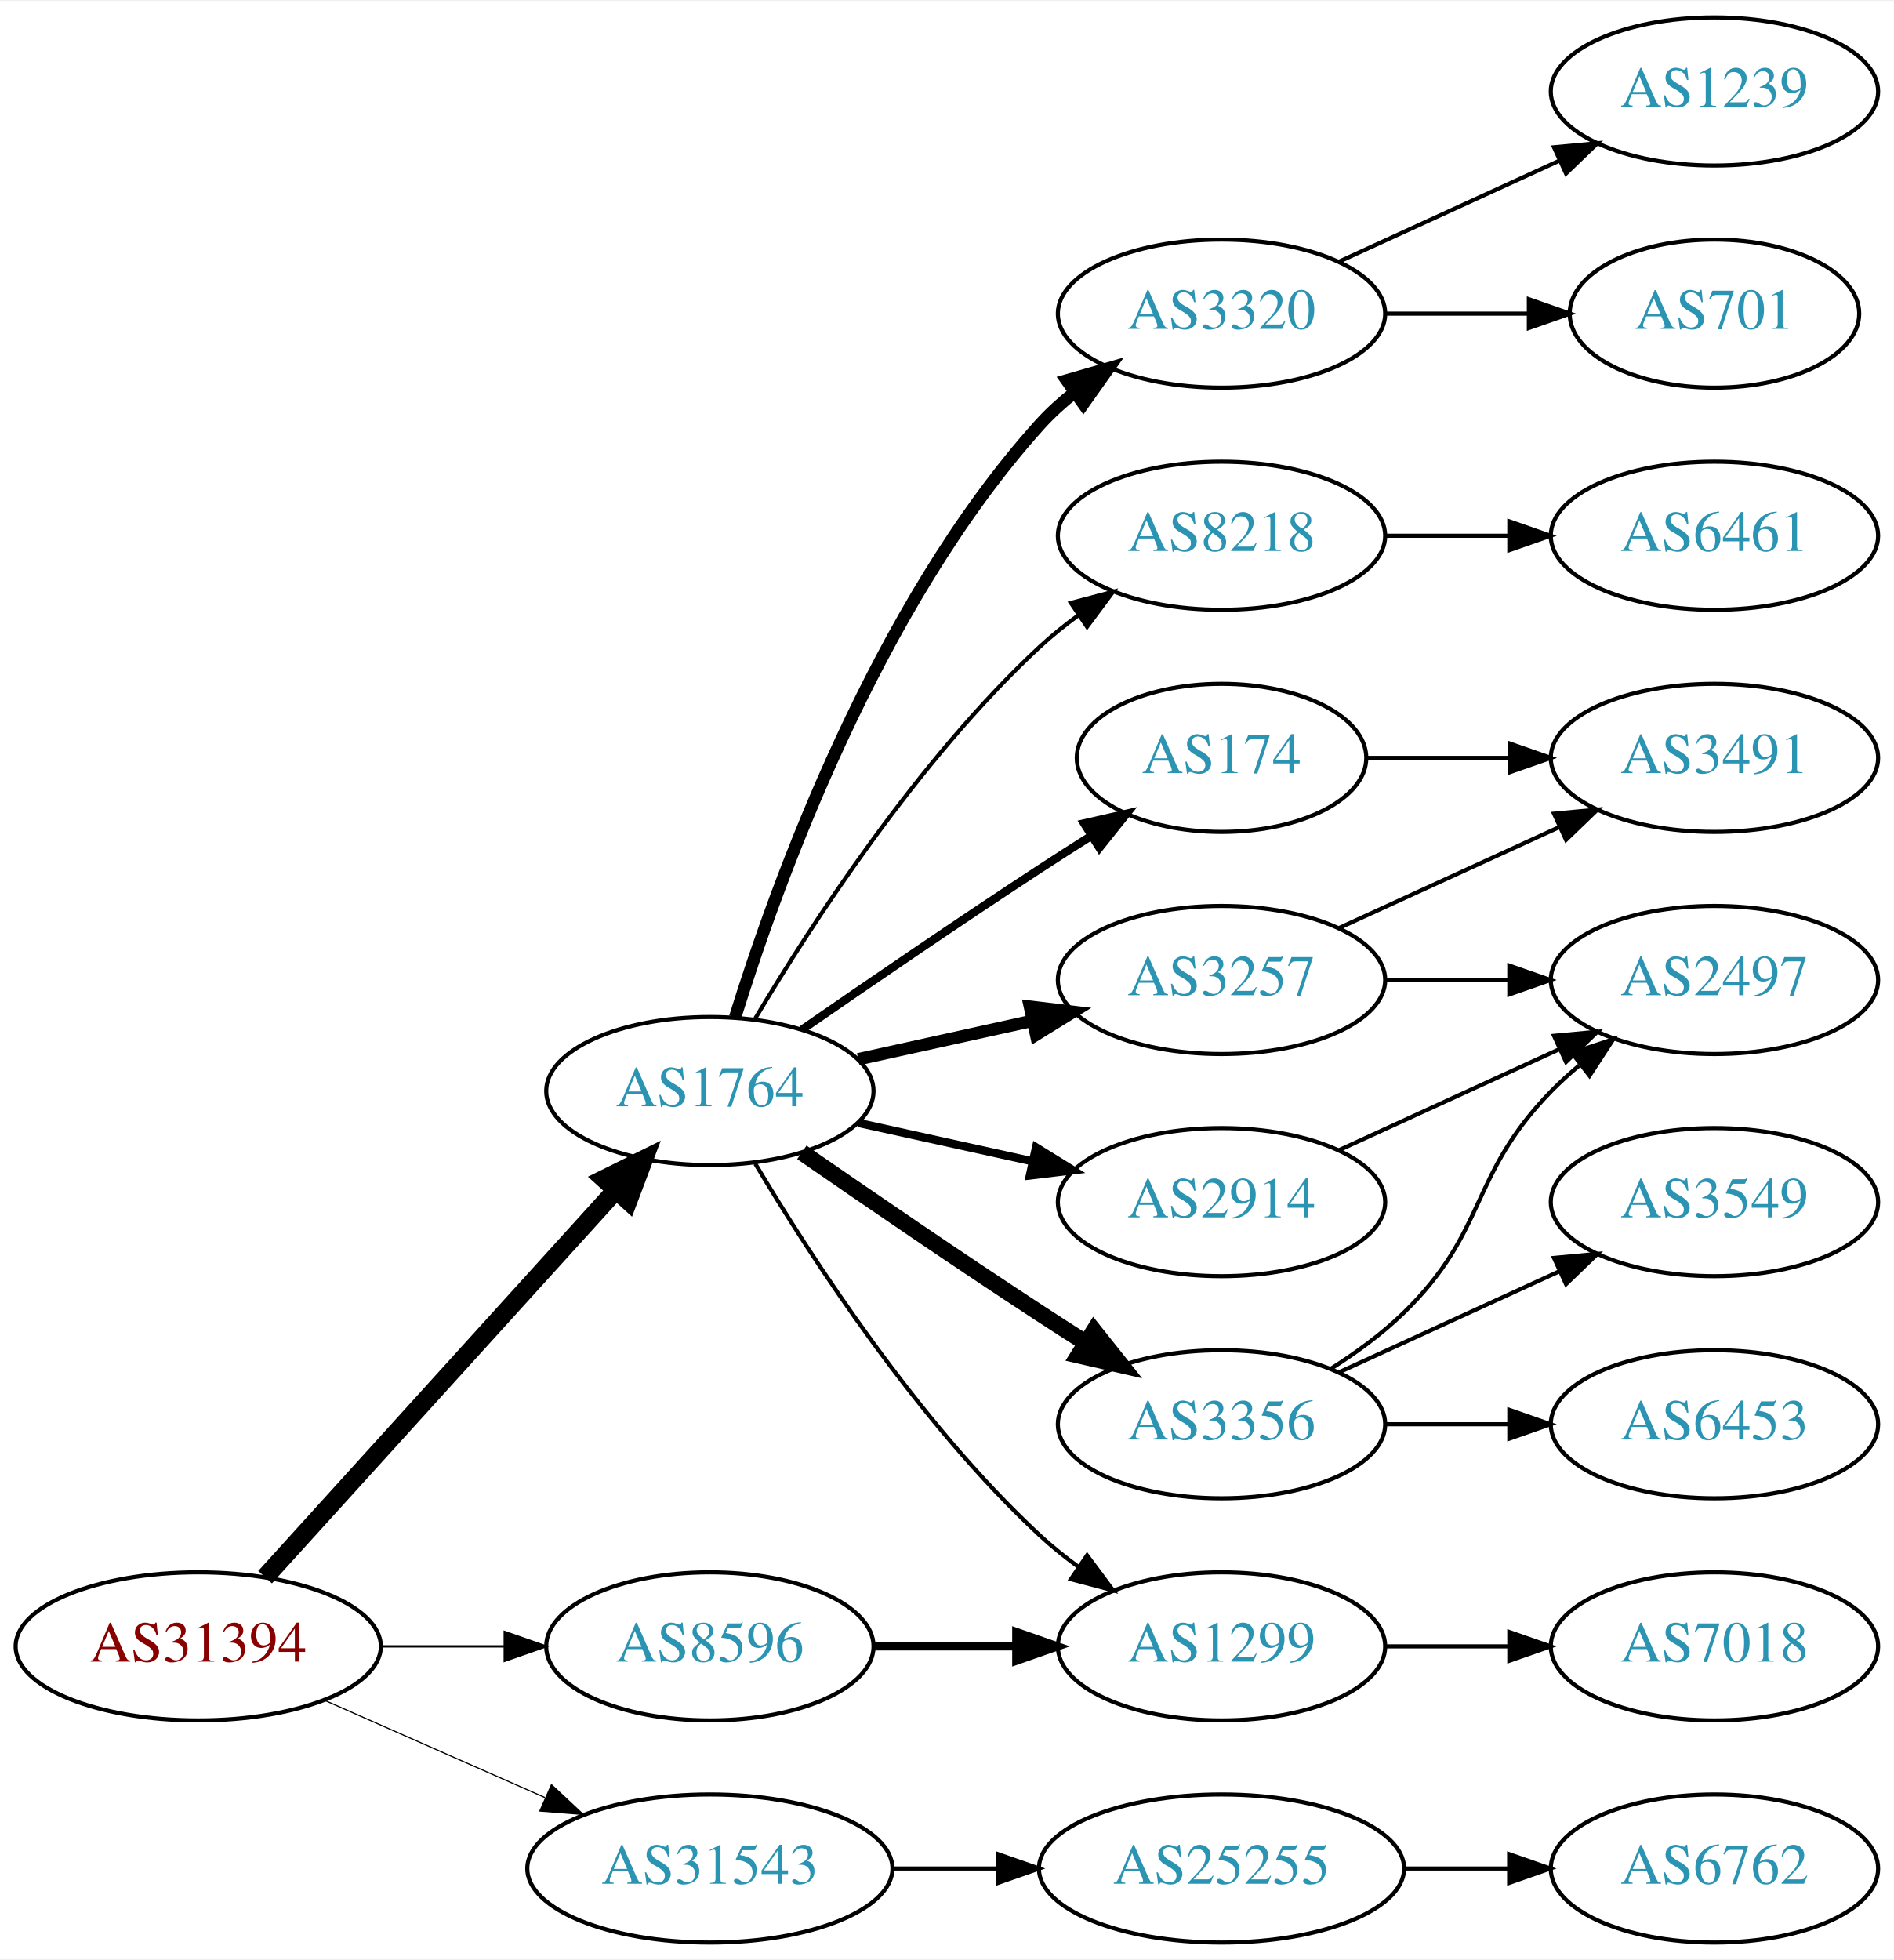
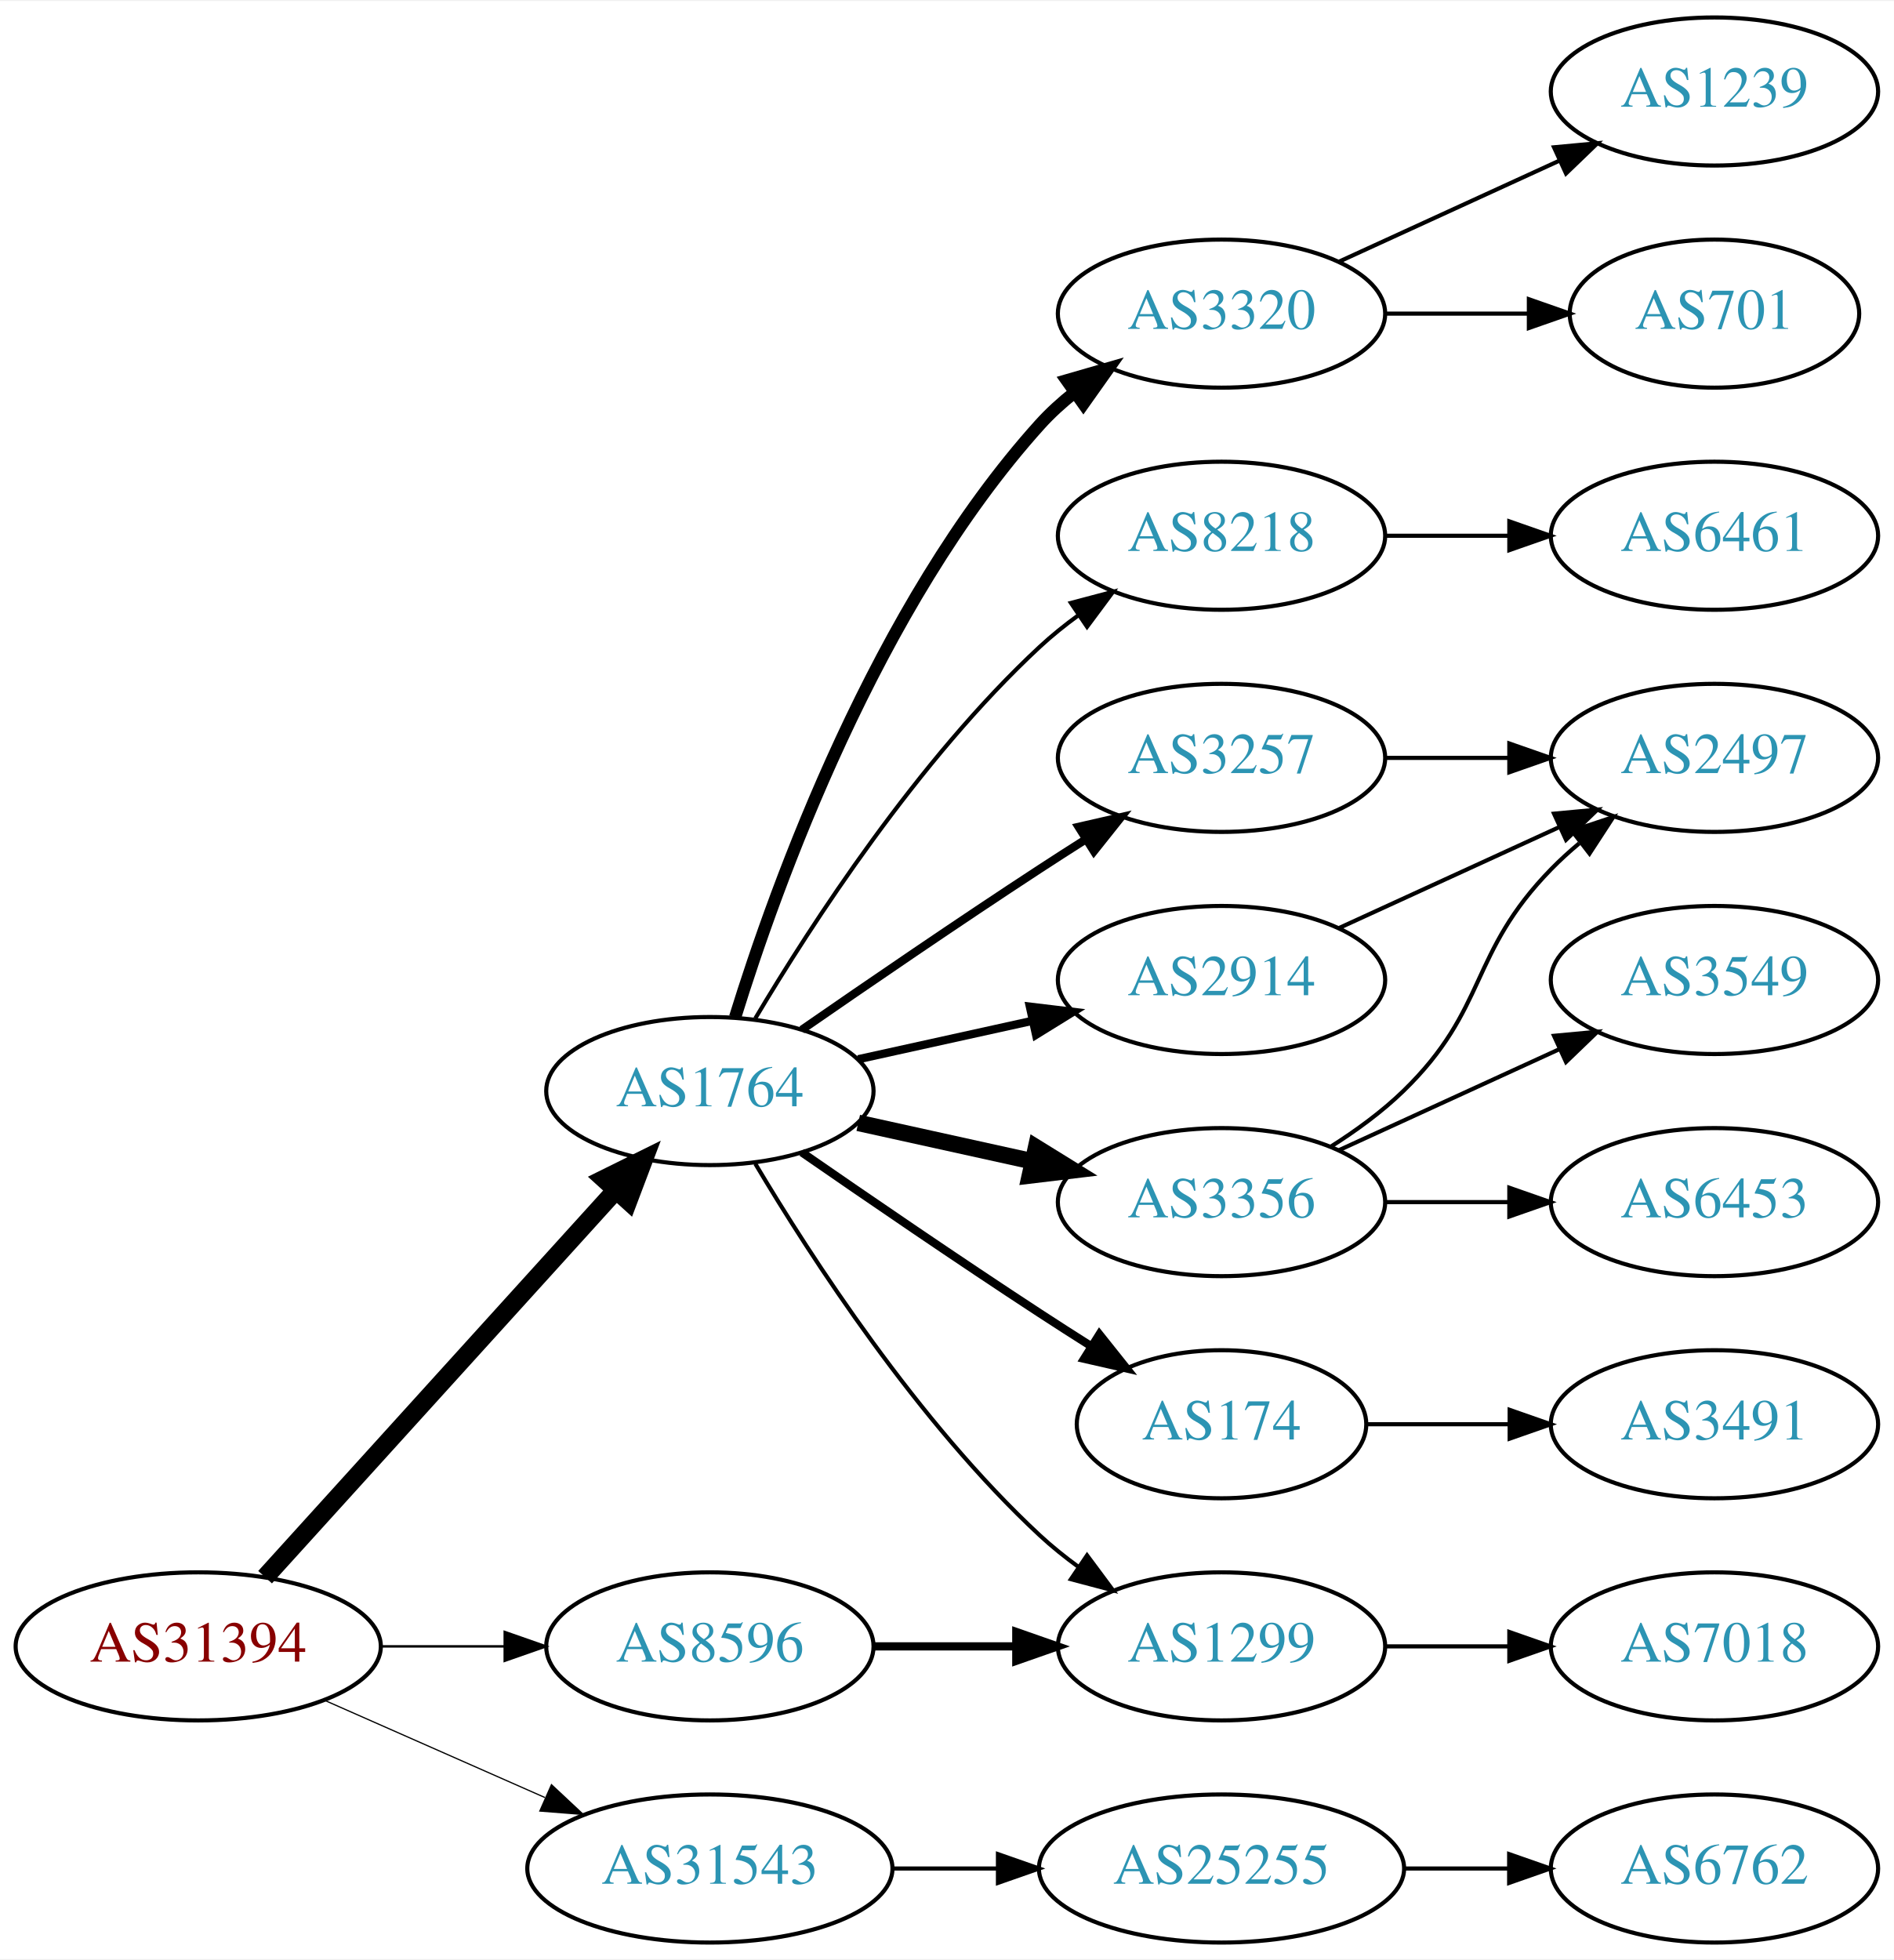
<svg xmlns="http://www.w3.org/2000/svg" xmlns:xlink="http://www.w3.org/1999/xlink" width="460pt" height="476pt" viewBox="0.00 0.00 460.47 476.00">
  <g id="graph0" class="graph" transform="scale(1 1) rotate(0) translate(4 472)">
    <polygon fill="white" stroke="none" points="-4,4 -4,-472 456.469,-472 456.469,4 -4,4" />
    <g id="node1" class="node">
      <g id="a_node1">
        <a xlink:href="/asn/31394" xlink:title="AS31394 ~ NEMOX-NET-AS [AT]">
          <ellipse fill="#ffffff" stroke="black" cx="44.196" cy="-72" rx="44.393" ry="18" />
          <text text-anchor="middle" x="44.196" y="-68.3" font-family="Times,serif" font-size="14.00" fill="#880000">AS31394</text>
        </a>
      </g>
    </g>
    <g id="node2" class="node">
      <g id="a_node2">
        <a xlink:href="/asn/1764" xlink:title="AS1764 ~ NEXTLAYER-AS [AT]">
          <ellipse fill="#ffffff" stroke="black" cx="168.588" cy="-207" rx="39.794" ry="18" />
          <text text-anchor="middle" x="168.588" y="-203.3" font-family="Times,serif" font-size="14.00" fill="#2c94b3">AS1764</text>
        </a>
      </g>
    </g>
    <g id="edge1" class="edge">
      <path fill="none" stroke="black" stroke-width="4.5" d="M60.45,-88.825C81.913,-112.499 121.144,-155.771 145.711,-182.87" />
      <polygon fill="black" stroke="black" stroke-width="4.5" points="142.893,-185.623 152.527,-190.387 148.727,-180.334 142.893,-185.623" />
    </g>
    <g id="node3" class="node">
      <g id="a_node3">
        <a xlink:href="/asn/8596" xlink:title="AS8596 ~ hotze.com GmbH [AT]">
          <ellipse fill="#ffffff" stroke="black" cx="168.588" cy="-72" rx="39.794" ry="18" />
          <text text-anchor="middle" x="168.588" y="-68.3" font-family="Times,serif" font-size="14.00" fill="#2c94b3">AS8596</text>
        </a>
      </g>
    </g>
    <g id="edge2" class="edge">
-       <path fill="none" stroke="black" stroke-width="0.562" d="M88.692,-72C98.381,-72 108.717,-72 118.61,-72" />
-       <polygon fill="black" stroke="black" stroke-width="0.562" points="118.713,-75.5 128.713,-72 118.713,-68.5 118.713,-75.5" />
+       <path fill="none" stroke="black" stroke-width="0.6" d="M88.692,-72C98.381,-72 108.717,-72 118.61,-72" />
+       <polygon fill="black" stroke="black" stroke-width="0.6" points="118.713,-75.5 128.713,-72 118.713,-68.5 118.713,-75.5" />
    </g>
    <g id="node4" class="node">
      <g id="a_node4">
        <a xlink:href="/asn/31543" xlink:title="AS31543 ~ myNET gmbh [AT]">
          <ellipse fill="#ffffff" stroke="black" cx="168.588" cy="-18" rx="44.393" ry="18" />
          <text text-anchor="middle" x="168.588" y="-14.3" font-family="Times,serif" font-size="14.00" fill="#2c94b3">AS31543</text>
        </a>
      </g>
    </g>
    <g id="edge3" class="edge">
-       <path fill="none" stroke="black" stroke-width="0.281" d="M74.824,-58.928C90.941,-51.817 111.081,-42.931 128.473,-35.258" />
-       <polygon fill="black" stroke="black" stroke-width="0.281" points="130.073,-38.377 137.809,-31.139 127.247,-31.973 130.073,-38.377" />
+       <path fill="none" stroke="black" stroke-width="0.3" d="M74.824,-58.928C90.941,-51.817 111.081,-42.931 128.473,-35.258" />
+       <polygon fill="black" stroke="black" stroke-width="0.3" points="130.073,-38.377 137.809,-31.139 127.247,-31.973 130.073,-38.377" />
    </g>
    <g id="node5" class="node">
      <g id="a_node5">
+         <a xlink:href="/asn/3356" xlink:title="AS3356 ~ Level 3 Parent, LLC [US]">
+           <ellipse fill="#ffffff" stroke="black" cx="292.98" cy="-180" rx="39.794" ry="18" />
+           <text text-anchor="middle" x="292.98" y="-176.3" font-family="Times,serif" font-size="14.00" fill="#2c94b3">AS3356</text>
+         </a>
+       </g>
+     </g>
+     <g id="edge4" class="edge">
+       <path fill="none" stroke="black" stroke-width="4" d="M204.661,-199.263C217.848,-196.354 233.028,-193.005 246.994,-189.924" />
+       <polygon fill="black" stroke="black" stroke-width="4" points="247.891,-193.31 256.903,-187.738 246.383,-186.475 247.891,-193.31" />
+     </g>
+     <g id="node6" class="node">
+       <g id="a_node6">
+         <a xlink:href="/asn/3257" xlink:title="AS3257 ~ GTT [DE]">
+           <ellipse fill="#ffffff" stroke="black" cx="292.98" cy="-288" rx="39.794" ry="18" />
+           <text text-anchor="middle" x="292.98" y="-284.3" font-family="Times,serif" font-size="14.00" fill="#2c94b3">AS3257</text>
+         </a>
+       </g>
+     </g>
+     <g id="edge5" class="edge">
+       <path fill="none" stroke="black" stroke-width="2" d="M190.945,-221.901C206.796,-232.877 228.999,-248.079 248.784,-261 252.366,-263.339 256.137,-265.759 259.897,-268.144" />
+       <polygon fill="black" stroke="black" stroke-width="2" points="258.23,-271.231 268.558,-273.596 261.959,-265.307 258.23,-271.231" />
+     </g>
+     <g id="node7" class="node">
+       <g id="a_node7">
+         <a xlink:href="/asn/2914" xlink:title="AS2914 ~ NTT America, Inc. [US]">
+           <ellipse fill="#ffffff" stroke="black" cx="292.98" cy="-234" rx="39.794" ry="18" />
+           <text text-anchor="middle" x="292.98" y="-230.3" font-family="Times,serif" font-size="14.00" fill="#2c94b3">AS2914</text>
+         </a>
+       </g>
+     </g>
+     <g id="edge6" class="edge">
+       <path fill="none" stroke="black" stroke-width="2" d="M204.661,-214.737C217.848,-217.646 233.028,-220.995 246.994,-224.076" />
+       <polygon fill="black" stroke="black" stroke-width="2" points="246.383,-227.525 256.903,-226.262 247.891,-220.69 246.383,-227.525" />
+     </g>
+     <g id="node8" class="node">
+       <g id="a_node8">
+         <a xlink:href="/asn/174" xlink:title="AS174 ~ Cogent Communications [US]">
+           <ellipse fill="#ffffff" stroke="black" cx="292.98" cy="-126" rx="35.194" ry="18" />
+           <text text-anchor="middle" x="292.98" y="-122.3" font-family="Times,serif" font-size="14.00" fill="#2c94b3">AS174</text>
+         </a>
+       </g>
+     </g>
+     <g id="edge7" class="edge">
+       <path fill="none" stroke="black" stroke-width="2" d="M190.945,-192.099C206.796,-181.123 228.999,-165.921 248.784,-153 252.829,-150.358 257.114,-147.615 261.354,-144.933" />
+       <polygon fill="black" stroke="black" stroke-width="2" points="263.291,-147.85 269.898,-139.568 259.568,-141.921 263.291,-147.85" />
+     </g>
+     <g id="node9" class="node">
+       <g id="a_node9">
+         <a xlink:href="/asn/1299" xlink:title="AS1299 ~ Telia Carrier [EU]">
+           <ellipse fill="#ffffff" stroke="black" cx="292.98" cy="-72" rx="39.794" ry="18" />
+           <text text-anchor="middle" x="292.98" y="-68.3" font-family="Times,serif" font-size="14.00" fill="#2c94b3">AS1299</text>
+         </a>
+       </g>
+     </g>
+     <g id="edge8" class="edge">
+       <path fill="none" stroke="black" d="M179.634,-189.329C193.205,-166.528 219.137,-126.528 248.784,-99 251.691,-96.302 254.904,-93.72 258.228,-91.297" />
+       <polygon fill="black" stroke="black" points="260.287,-94.13 266.606,-85.625 256.363,-88.333 260.287,-94.13" />
+     </g>
+     <g id="node10" class="node">
+       <g id="a_node10">
+         <a xlink:href="/asn/3320" xlink:title="AS3320 ~ DTAG [DE]">
+           <ellipse fill="#ffffff" stroke="black" cx="292.98" cy="-396" rx="39.794" ry="18" />
+           <text text-anchor="middle" x="292.98" y="-392.3" font-family="Times,serif" font-size="14.00" fill="#2c94b3">AS3320</text>
+         </a>
+       </g>
+     </g>
+     <g id="edge9" class="edge">
+       <path fill="none" stroke="black" stroke-width="3" d="M174.726,-224.94C184.629,-256.979 208.966,-324.812 248.784,-369 251.3,-371.792 254.172,-374.401 257.211,-376.812" />
+       <polygon fill="black" stroke="black" stroke-width="3" points="255.34,-379.776 265.519,-382.715 259.394,-374.07 255.34,-379.776" />
+     </g>
+     <g id="node11" class="node">
+       <g id="a_node11">
        <a xlink:href="/asn/8218" xlink:title="AS8218 ~ legacy Neotelecoms [FR]">
          <ellipse fill="#ffffff" stroke="black" cx="292.98" cy="-342" rx="39.794" ry="18" />
          <text text-anchor="middle" x="292.98" y="-338.3" font-family="Times,serif" font-size="14.00" fill="#2c94b3">AS8218</text>
        </a>
      </g>
    </g>
-     <g id="edge4" class="edge">
+     <g id="edge10" class="edge">
      <path fill="none" stroke="black" d="M179.634,-224.671C193.205,-247.472 219.137,-287.472 248.784,-315 251.691,-317.699 254.904,-320.28 258.228,-322.703" />
      <polygon fill="black" stroke="black" points="256.363,-325.667 266.606,-328.375 260.287,-319.87 256.363,-325.667" />
    </g>
-     <g id="node6" class="node">
-       <g id="a_node6">
-         <a xlink:href="/asn/3356" xlink:title="AS3356 ~ Level 3 Parent, LLC [US]">
-           <ellipse fill="#ffffff" stroke="black" cx="292.98" cy="-126" rx="39.794" ry="18" />
-           <text text-anchor="middle" x="292.98" y="-122.3" font-family="Times,serif" font-size="14.00" fill="#2c94b3">AS3356</text>
-         </a>
-       </g>
-     </g>
-     <g id="edge5" class="edge">
-       <path fill="none" stroke="black" stroke-width="4" d="M190.945,-192.099C206.796,-181.123 228.999,-165.921 248.784,-153 252.366,-150.661 256.137,-148.241 259.897,-145.856" />
-       <polygon fill="black" stroke="black" stroke-width="4" points="261.959,-148.693 268.558,-140.404 258.23,-142.769 261.959,-148.693" />
-     </g>
-     <g id="node7" class="node">
-       <g id="a_node7">
-         <a xlink:href="/asn/174" xlink:title="AS174 ~ Cogent Communications [US]">
-           <ellipse fill="#ffffff" stroke="black" cx="292.98" cy="-288" rx="35.194" ry="18" />
-           <text text-anchor="middle" x="292.98" y="-284.3" font-family="Times,serif" font-size="14.00" fill="#2c94b3">AS174</text>
-         </a>
-       </g>
-     </g>
-     <g id="edge6" class="edge">
-       <path fill="none" stroke="black" stroke-width="2" d="M190.945,-221.901C206.796,-232.877 228.999,-248.079 248.784,-261 252.829,-263.642 257.114,-266.385 261.354,-269.067" />
-       <polygon fill="black" stroke="black" stroke-width="2" points="259.568,-272.079 269.898,-274.432 263.291,-266.15 259.568,-272.079" />
-     </g>
-     <g id="node8" class="node">
-       <g id="a_node8">
-         <a xlink:href="/asn/3257" xlink:title="AS3257 ~ GTT [DE]">
-           <ellipse fill="#ffffff" stroke="black" cx="292.98" cy="-234" rx="39.794" ry="18" />
-           <text text-anchor="middle" x="292.98" y="-230.3" font-family="Times,serif" font-size="14.00" fill="#2c94b3">AS3257</text>
-         </a>
-       </g>
-     </g>
-     <g id="edge7" class="edge">
-       <path fill="none" stroke="black" stroke-width="3" d="M204.661,-214.737C217.848,-217.646 233.028,-220.995 246.994,-224.076" />
-       <polygon fill="black" stroke="black" stroke-width="3" points="246.383,-227.525 256.903,-226.262 247.891,-220.69 246.383,-227.525" />
-     </g>
-     <g id="node9" class="node">
-       <g id="a_node9">
-         <a xlink:href="/asn/2914" xlink:title="AS2914 ~ NTT America, Inc. [US]">
-           <ellipse fill="#ffffff" stroke="black" cx="292.98" cy="-180" rx="39.794" ry="18" />
-           <text text-anchor="middle" x="292.98" y="-176.3" font-family="Times,serif" font-size="14.00" fill="#2c94b3">AS2914</text>
-         </a>
-       </g>
-     </g>
-     <g id="edge8" class="edge">
-       <path fill="none" stroke="black" stroke-width="2" d="M204.661,-199.263C217.848,-196.354 233.028,-193.005 246.994,-189.924" />
-       <polygon fill="black" stroke="black" stroke-width="2" points="247.891,-193.31 256.903,-187.738 246.383,-186.475 247.891,-193.31" />
-     </g>
-     <g id="node10" class="node">
-       <g id="a_node10">
-         <a xlink:href="/asn/1299" xlink:title="AS1299 ~ Telia Carrier [EU]">
-           <ellipse fill="#ffffff" stroke="black" cx="292.98" cy="-72" rx="39.794" ry="18" />
-           <text text-anchor="middle" x="292.98" y="-68.3" font-family="Times,serif" font-size="14.00" fill="#2c94b3">AS1299</text>
-         </a>
-       </g>
-     </g>
-     <g id="edge9" class="edge">
-       <path fill="none" stroke="black" d="M179.634,-189.329C193.205,-166.528 219.137,-126.528 248.784,-99 251.691,-96.302 254.904,-93.72 258.228,-91.297" />
-       <polygon fill="black" stroke="black" points="260.287,-94.13 266.606,-85.625 256.363,-88.333 260.287,-94.13" />
-     </g>
-     <g id="node11" class="node">
-       <g id="a_node11">
-         <a xlink:href="/asn/3320" xlink:title="AS3320 ~ DTAG [DE]">
-           <ellipse fill="#ffffff" stroke="black" cx="292.98" cy="-396" rx="39.794" ry="18" />
-           <text text-anchor="middle" x="292.98" y="-392.3" font-family="Times,serif" font-size="14.00" fill="#2c94b3">AS3320</text>
-         </a>
-       </g>
-     </g>
-     <g id="edge10" class="edge">
-       <path fill="none" stroke="black" stroke-width="3" d="M174.726,-224.94C184.629,-256.979 208.966,-324.812 248.784,-369 251.3,-371.792 254.172,-374.401 257.211,-376.812" />
-       <polygon fill="black" stroke="black" stroke-width="3" points="255.34,-379.776 265.519,-382.715 259.394,-374.07 255.34,-379.776" />
-     </g>
-     <g id="edge21" class="edge">
+     <g id="edge20" class="edge">
      <path fill="none" stroke="black" stroke-width="2" d="M208.314,-72C219.252,-72 231.303,-72 242.769,-72" />
      <polygon fill="black" stroke="black" stroke-width="2" points="243.087,-75.5 253.087,-72 243.087,-68.5 243.087,-75.5" />
    </g>
    <g id="node20" class="node">
      <g id="a_node20">
        <a xlink:href="/asn/25255" xlink:title="AS25255 ~ ==&gt; TELE2 AUSTRIA &lt;== [AT]">
          <ellipse fill="#ffffff" stroke="black" cx="292.98" cy="-18" rx="44.393" ry="18" />
          <text text-anchor="middle" x="292.98" y="-14.3" font-family="Times,serif" font-size="14.00" fill="#2c94b3">AS25255</text>
        </a>
      </g>
    </g>
-     <g id="edge23" class="edge">
+     <g id="edge22" class="edge">
      <path fill="none" stroke="black" d="M213.084,-18C221.29,-18 229.961,-18 238.434,-18" />
      <polygon fill="black" stroke="black" points="238.625,-21.5 248.625,-18 238.625,-14.5 238.625,-21.5" />
    </g>
+     <g id="node13" class="node">
+       <g id="a_node13">
+         <a xlink:href="/asn/2497" xlink:title="AS2497 ~ Internet Initiative Japan Inc. [JP]">
+           <ellipse fill="#ffffff" stroke="black" cx="412.823" cy="-288" rx="39.794" ry="18" />
+           <text text-anchor="middle" x="412.823" y="-284.3" font-family="Times,serif" font-size="14.00" fill="#2c94b3">AS2497</text>
+         </a>
+       </g>
+     </g>
+     <g id="edge13" class="edge">
+       <path fill="none" stroke="black" d="M319.509,-193.462C325.672,-197.362 331.974,-201.948 337.176,-207 357.87,-227.094 353.004,-240.383 373.176,-261 375.269,-263.139 377.553,-265.218 379.929,-267.21" />
+       <polygon fill="black" stroke="black" points="378.173,-270.275 388.229,-273.611 382.448,-264.732 378.173,-270.275" />
+     </g>
+     <g id="node14" class="node">
+       <g id="a_node14">
+         <a xlink:href="/asn/3549" xlink:title="AS3549 ~ Level 3 Parent, LLC [US]">
+           <ellipse fill="#ffffff" stroke="black" cx="412.823" cy="-234" rx="39.794" ry="18" />
+           <text text-anchor="middle" x="412.823" y="-230.3" font-family="Times,serif" font-size="14.00" fill="#2c94b3">AS3549</text>
+         </a>
+       </g>
+     </g>
+     <g id="edge14" class="edge">
+       <path fill="none" stroke="black" d="M321.609,-192.661C337.566,-199.973 357.837,-209.261 375.119,-217.181" />
+       <polygon fill="black" stroke="black" points="373.818,-220.435 384.367,-221.419 376.734,-214.071 373.818,-220.435" />
+     </g>
+     <g id="node15" class="node">
+       <g id="a_node15">
+         <a xlink:href="/asn/6453" xlink:title="AS6453 ~ TATA COMMUNICATIONS (AMERICA) INC [US]">
+           <ellipse fill="#ffffff" stroke="black" cx="412.823" cy="-180" rx="39.794" ry="18" />
+           <text text-anchor="middle" x="412.823" y="-176.3" font-family="Times,serif" font-size="14.00" fill="#2c94b3">AS6453</text>
+         </a>
+       </g>
+     </g>
+     <g id="edge15" class="edge">
+       <path fill="none" stroke="black" d="M332.893,-180C342.446,-180 352.796,-180 362.759,-180" />
+       <polygon fill="black" stroke="black" points="362.951,-183.5 372.951,-180 362.951,-176.5 362.951,-183.5" />
+     </g>
+     <g id="edge16" class="edge">
+       <path fill="none" stroke="black" d="M332.893,-288C342.446,-288 352.796,-288 362.759,-288" />
+       <polygon fill="black" stroke="black" points="362.951,-291.5 372.951,-288 362.951,-284.5 362.951,-291.5" />
+     </g>
+     <g id="edge12" class="edge">
+       <path fill="none" stroke="black" d="M321.609,-246.661C337.566,-253.973 357.837,-263.261 375.119,-271.181" />
+       <polygon fill="black" stroke="black" points="373.818,-274.435 384.367,-275.419 376.734,-268.071 373.818,-274.435" />
+     </g>
    <g id="node12" class="node">
      <g id="a_node12">
-         <a xlink:href="/asn/6461" xlink:title="AS6461 ~ Zayo Bandwidth [US]">
-           <ellipse fill="#ffffff" stroke="black" cx="412.823" cy="-342" rx="39.794" ry="18" />
-           <text text-anchor="middle" x="412.823" y="-338.3" font-family="Times,serif" font-size="14.00" fill="#2c94b3">AS6461</text>
+         <a xlink:href="/asn/3491" xlink:title="AS3491 ~ PCCW Global, Inc. [US]">
+           <ellipse fill="#ffffff" stroke="black" cx="412.823" cy="-126" rx="39.794" ry="18" />
+           <text text-anchor="middle" x="412.823" y="-122.3" font-family="Times,serif" font-size="14.00" fill="#2c94b3">AS3491</text>
        </a>
      </g>
    </g>
    <g id="edge11" class="edge">
-       <path fill="none" stroke="black" d="M332.893,-342C342.446,-342 352.796,-342 362.759,-342" />
-       <polygon fill="black" stroke="black" points="362.951,-345.5 372.951,-342 362.951,-338.5 362.951,-345.5" />
-     </g>
-     <g id="node13" class="node">
-       <g id="a_node13">
-         <a xlink:href="/asn/3549" xlink:title="AS3549 ~ Level 3 Parent, LLC [US]">
-           <ellipse fill="#ffffff" stroke="black" cx="412.823" cy="-180" rx="39.794" ry="18" />
-           <text text-anchor="middle" x="412.823" y="-176.3" font-family="Times,serif" font-size="14.00" fill="#2c94b3">AS3549</text>
-         </a>
-       </g>
-     </g>
-     <g id="edge12" class="edge">
-       <path fill="none" stroke="black" d="M321.609,-138.661C337.566,-145.973 357.837,-155.261 375.119,-163.181" />
-       <polygon fill="black" stroke="black" points="373.818,-166.435 384.367,-167.419 376.734,-160.071 373.818,-166.435" />
-     </g>
-     <g id="node14" class="node">
-       <g id="a_node14">
-         <a xlink:href="/asn/6453" xlink:title="AS6453 ~ TATA COMMUNICATIONS (AMERICA) INC [US]">
-           <ellipse fill="#ffffff" stroke="black" cx="412.823" cy="-126" rx="39.794" ry="18" />
-           <text text-anchor="middle" x="412.823" y="-122.3" font-family="Times,serif" font-size="14.00" fill="#2c94b3">AS6453</text>
-         </a>
-       </g>
-     </g>
-     <g id="edge13" class="edge">
-       <path fill="none" stroke="black" d="M332.893,-126C342.446,-126 352.796,-126 362.759,-126" />
-       <polygon fill="black" stroke="black" points="362.951,-129.5 372.951,-126 362.951,-122.5 362.951,-129.5" />
-     </g>
-     <g id="node15" class="node">
-       <g id="a_node15">
-         <a xlink:href="/asn/2497" xlink:title="AS2497 ~ Internet Initiative Japan Inc. [JP]">
-           <ellipse fill="#ffffff" stroke="black" cx="412.823" cy="-234" rx="39.794" ry="18" />
-           <text text-anchor="middle" x="412.823" y="-230.3" font-family="Times,serif" font-size="14.00" fill="#2c94b3">AS2497</text>
-         </a>
-       </g>
-     </g>
-     <g id="edge14" class="edge">
-       <path fill="none" stroke="black" d="M319.509,-139.462C325.672,-143.362 331.974,-147.948 337.176,-153 357.87,-173.094 353.004,-186.383 373.176,-207 375.269,-209.139 377.553,-211.218 379.929,-213.21" />
-       <polygon fill="black" stroke="black" points="378.173,-216.275 388.229,-219.611 382.448,-210.732 378.173,-216.275" />
-     </g>
-     <g id="node16" class="node">
-       <g id="a_node16">
-         <a xlink:href="/asn/3491" xlink:title="AS3491 ~ PCCW Global, Inc. [US]">
-           <ellipse fill="#ffffff" stroke="black" cx="412.823" cy="-288" rx="39.794" ry="18" />
-           <text text-anchor="middle" x="412.823" y="-284.3" font-family="Times,serif" font-size="14.00" fill="#2c94b3">AS3491</text>
-         </a>
-       </g>
-     </g>
-     <g id="edge20" class="edge">
-       <path fill="none" stroke="black" d="M328.382,-288C339.206,-288 351.374,-288 363.001,-288" />
-       <polygon fill="black" stroke="black" points="363.032,-291.5 373.032,-288 363.032,-284.5 363.032,-291.5" />
-     </g>
-     <g id="edge15" class="edge">
-       <path fill="none" stroke="black" d="M332.893,-234C342.446,-234 352.796,-234 362.759,-234" />
-       <polygon fill="black" stroke="black" points="362.951,-237.5 372.951,-234 362.951,-230.5 362.951,-237.5" />
-     </g>
-     <g id="edge16" class="edge">
-       <path fill="none" stroke="black" d="M321.609,-246.661C337.566,-253.973 357.837,-263.261 375.119,-271.181" />
-       <polygon fill="black" stroke="black" points="373.818,-274.435 384.367,-275.419 376.734,-268.071 373.818,-274.435" />
-     </g>
-     <g id="edge17" class="edge">
-       <path fill="none" stroke="black" d="M321.609,-192.661C337.566,-199.973 357.837,-209.261 375.119,-217.181" />
-       <polygon fill="black" stroke="black" points="373.818,-220.435 384.367,-221.419 376.734,-214.071 373.818,-220.435" />
+       <path fill="none" stroke="black" d="M328.382,-126C339.206,-126 351.374,-126 363.001,-126" />
+       <polygon fill="black" stroke="black" points="363.032,-129.5 373.032,-126 363.032,-122.5 363.032,-129.5" />
    </g>
    <g id="node19" class="node">
      <g id="a_node19">
        <a xlink:href="/asn/7018" xlink:title="AS7018 ~ AT&amp;T Services, Inc. [US]">
          <ellipse fill="#ffffff" stroke="black" cx="412.823" cy="-72" rx="39.794" ry="18" />
          <text text-anchor="middle" x="412.823" y="-68.3" font-family="Times,serif" font-size="14.00" fill="#2c94b3">AS7018</text>
        </a>
      </g>
    </g>
-     <g id="edge22" class="edge">
+     <g id="edge21" class="edge">
      <path fill="none" stroke="black" d="M332.893,-72C342.446,-72 352.796,-72 362.759,-72" />
      <polygon fill="black" stroke="black" points="362.951,-75.5 372.951,-72 362.951,-68.5 362.951,-75.5" />
    </g>
    <g id="node17" class="node">
      <g id="a_node17">
        <a xlink:href="/asn/701" xlink:title="AS701 ~ UUNET [US]">
          <ellipse fill="#ffffff" stroke="black" cx="412.823" cy="-396" rx="35.194" ry="18" />
          <text text-anchor="middle" x="412.823" y="-392.3" font-family="Times,serif" font-size="14.00" fill="#2c94b3">AS701</text>
        </a>
      </g>
    </g>
    <g id="edge18" class="edge">
      <path fill="none" stroke="black" d="M332.893,-396C343.98,-396 356.139,-396 367.522,-396" />
      <polygon fill="black" stroke="black" points="367.703,-399.5 377.703,-396 367.703,-392.5 367.703,-399.5" />
    </g>
    <g id="node18" class="node">
      <g id="a_node18">
        <a xlink:href="/asn/1239" xlink:title="AS1239 ~ Sprint [US]">
          <ellipse fill="#ffffff" stroke="black" cx="412.823" cy="-450" rx="39.794" ry="18" />
          <text text-anchor="middle" x="412.823" y="-446.3" font-family="Times,serif" font-size="14.00" fill="#2c94b3">AS1239</text>
        </a>
      </g>
    </g>
    <g id="edge19" class="edge">
      <path fill="none" stroke="black" d="M321.609,-408.661C337.566,-415.973 357.837,-425.261 375.119,-433.181" />
      <polygon fill="black" stroke="black" points="373.818,-436.435 384.367,-437.419 376.734,-430.071 373.818,-436.435" />
    </g>
+     <g id="node16" class="node">
+       <g id="a_node16">
+         <a xlink:href="/asn/6461" xlink:title="AS6461 ~ Zayo Bandwidth [US]">
+           <ellipse fill="#ffffff" stroke="black" cx="412.823" cy="-342" rx="39.794" ry="18" />
+           <text text-anchor="middle" x="412.823" y="-338.3" font-family="Times,serif" font-size="14.00" fill="#2c94b3">AS6461</text>
+         </a>
+       </g>
+     </g>
+     <g id="edge17" class="edge">
+       <path fill="none" stroke="black" d="M332.893,-342C342.446,-342 352.796,-342 362.759,-342" />
+       <polygon fill="black" stroke="black" points="362.951,-345.5 372.951,-342 362.951,-338.5 362.951,-345.5" />
+     </g>
    <g id="node21" class="node">
      <g id="a_node21">
        <a xlink:href="/asn/6762" xlink:title="AS6762 ~ TELECOM ITALIA SPARKLE S.p.A. [IT]">
          <ellipse fill="#ffffff" stroke="black" cx="412.823" cy="-18" rx="39.794" ry="18" />
          <text text-anchor="middle" x="412.823" y="-14.3" font-family="Times,serif" font-size="14.00" fill="#2c94b3">AS6762</text>
        </a>
      </g>
    </g>
-     <g id="edge24" class="edge">
+     <g id="edge23" class="edge">
      <path fill="none" stroke="black" d="M337.191,-18C345.504,-18 354.267,-18 362.749,-18" />
      <polygon fill="black" stroke="black" points="362.908,-21.5 372.908,-18 362.908,-14.5 362.908,-21.5" />
    </g>
  </g>
</svg>
